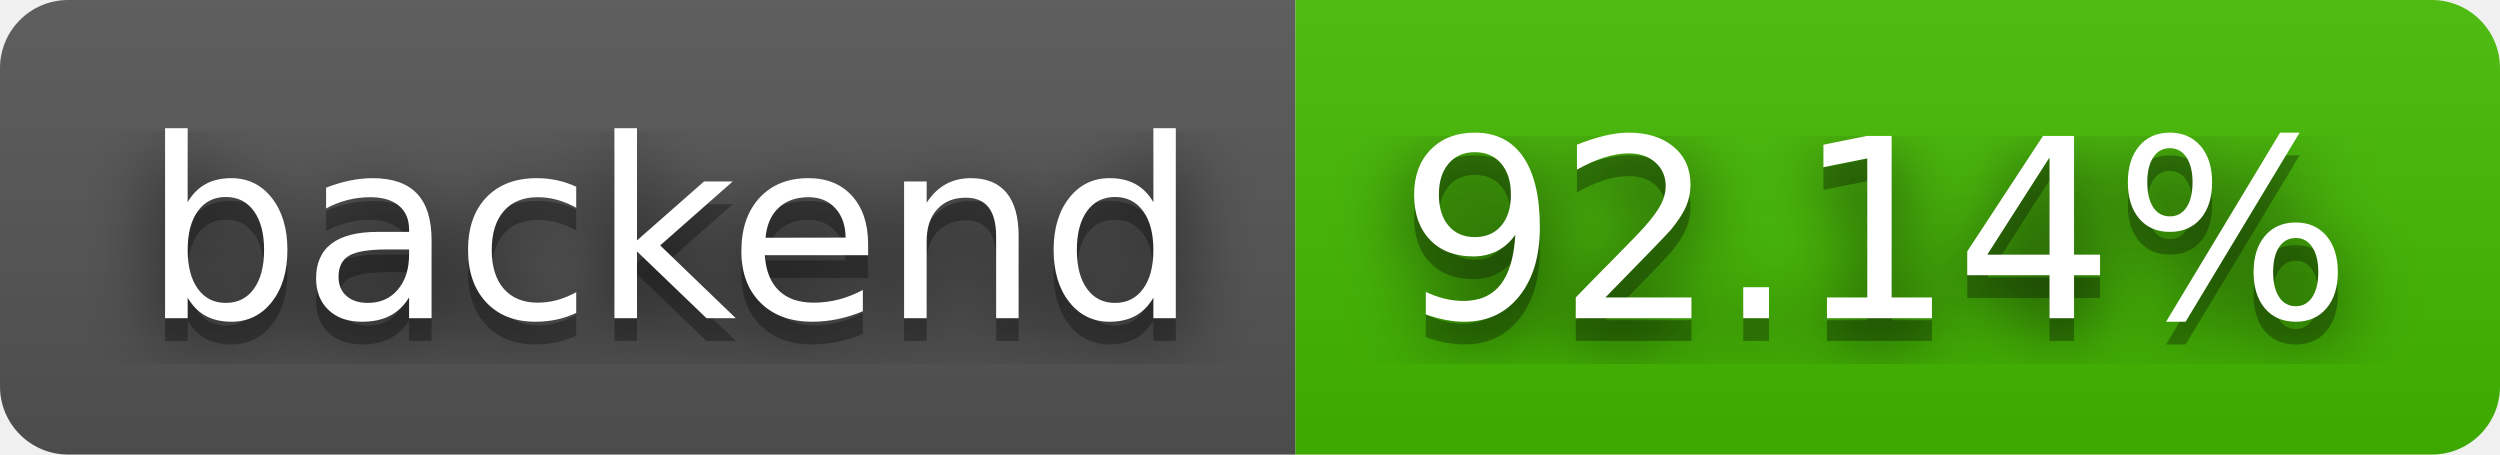
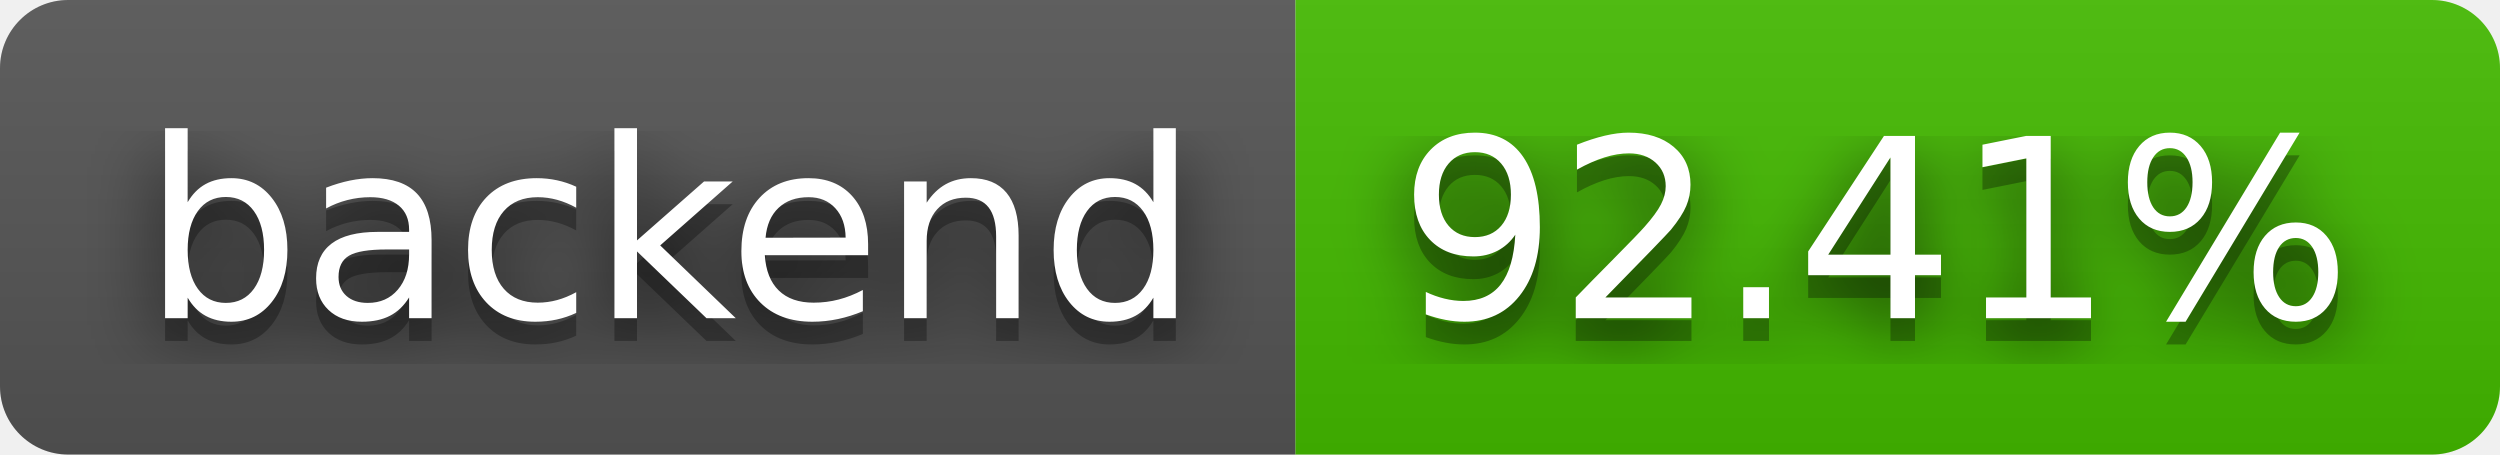
- <svg xmlns="http://www.w3.org/2000/svg" width="110" height="20" role="img" aria-label="backend: 92.14%">
+ <svg xmlns="http://www.w3.org/2000/svg" width="110" height="20" role="img" aria-label="backend: 92.41%">
  <filter id="blur">
    <feGaussianBlur stdDeviation="16" />
  </filter>
  <linearGradient id="s" x2="0" y2="100%">
    <stop offset="0" stop-color="#bbb" stop-opacity=".1" />
    <stop offset="1" stop-opacity=".1" />
  </linearGradient>
  <clipPath id="r">
    <rect width="110" height="20" rx="3" />
  </clipPath>
  <g clip-path="url(#r)">
    <rect width="57" height="20" fill="#555" />
    <rect x="57" width="53" height="20" fill="#4b0" />
    <rect width="110" height="20" fill="url(#s)" />
  </g>
  <g fill="#fff" text-anchor="middle" font-family="Verdana,Geneva,DejaVu Sans,sans-serif" text-rendering="geometricPrecision" font-size="110">
    <g transform="scale(.1)">
      <g aria-hidden="true" fill="#010101">
        <text x="295" y="150" fill-opacity=".8" filter="url(#blur)" textLength="470">backend</text>
        <text x="295" y="150" fill-opacity=".3" textLength="470">backend</text>
      </g>
      <text x="295" y="140" textLength="470">backend</text>
    </g>
    <g transform="scale(.1)">
      <g aria-hidden="true" fill="#010101">
-         <text x="825" y="150" fill-opacity=".8" filter="url(#blur)" textLength="430">92.14%</text>
-         <text x="825" y="150" fill-opacity=".3" textLength="430">92.14%</text>
+         <text x="825" y="150" fill-opacity=".8" filter="url(#blur)" textLength="430">92.41%</text>
+         <text x="825" y="150" fill-opacity=".3" textLength="430">92.41%</text>
      </g>
-       <text x="825" y="140" textLength="430">92.14%</text>
+       <text x="825" y="140" textLength="430">92.41%</text>
    </g>
  </g>
</svg>
